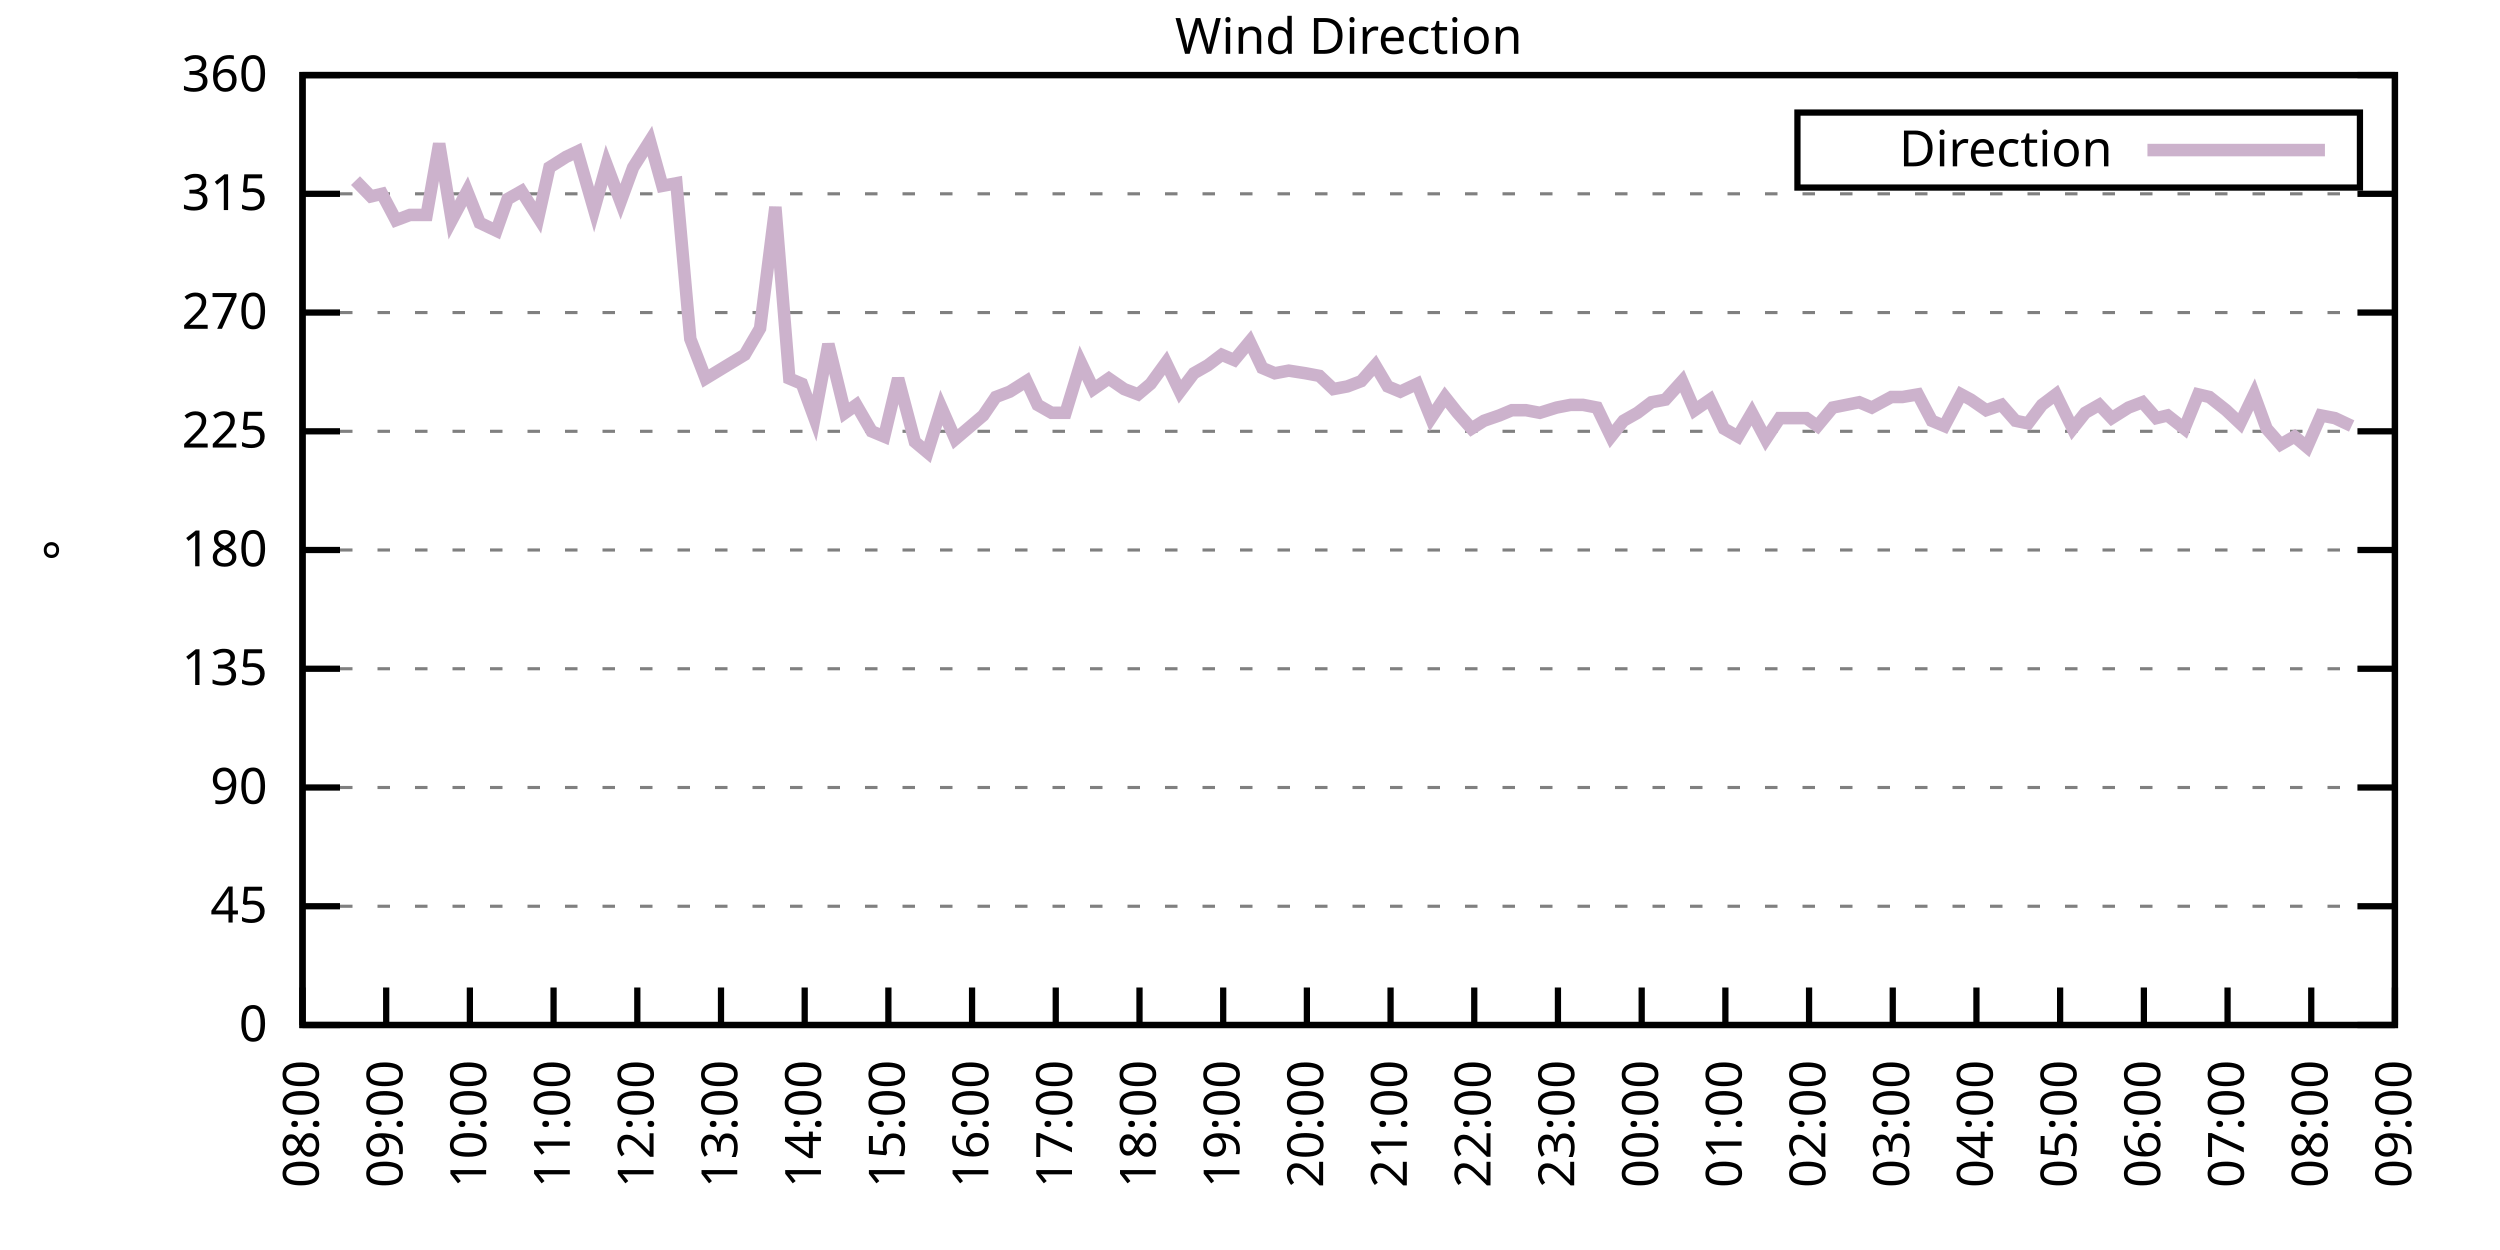
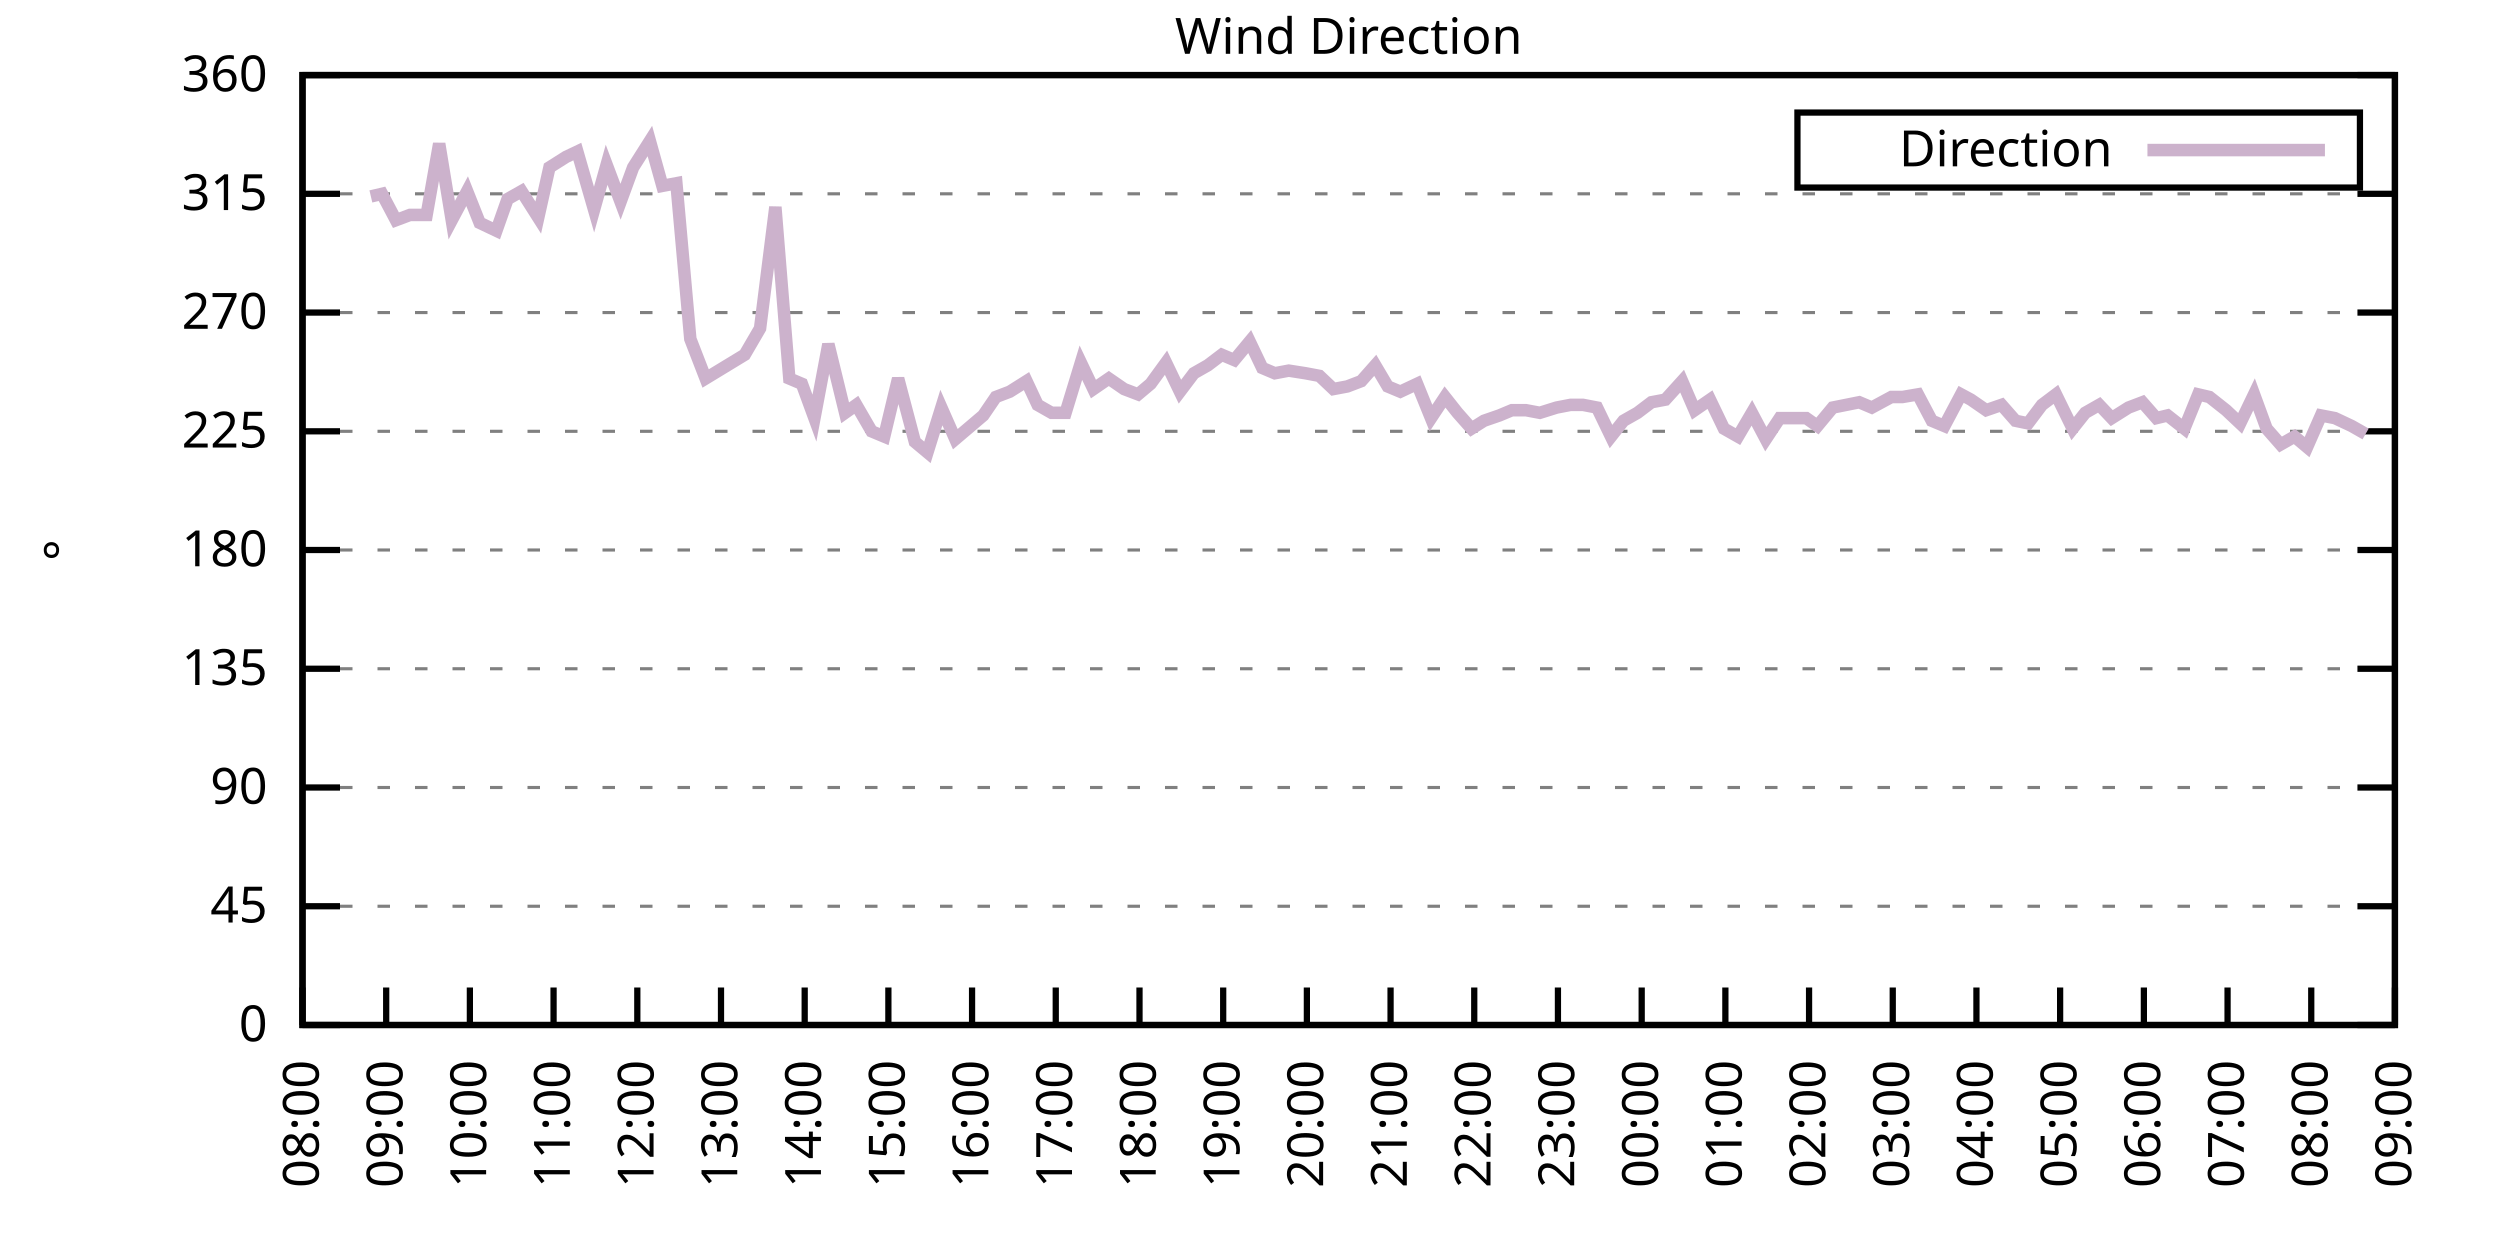
<svg xmlns="http://www.w3.org/2000/svg" xmlns:xlink="http://www.w3.org/1999/xlink" width="400" height="200" viewBox="0 0 400 200">
  <g id="gnuplot_canvas">
    <rect x="0" y="0" width="400" height="200" fill="none" />
    <defs>
      <circle id="gpDot" r="0.5" stroke-width="0.5" stroke="currentColor" />
      <path id="gpPt0" stroke-width="0.333" stroke="currentColor" d="M-1,0 h2 M0,-1 v2" />
      <path id="gpPt1" stroke-width="0.333" stroke="currentColor" d="M-1,-1 L1,1 M1,-1 L-1,1" />
      <path id="gpPt2" stroke-width="0.333" stroke="currentColor" d="M-1,0 L1,0 M0,-1 L0,1 M-1,-1 L1,1 M-1,1 L1,-1" />
      <rect id="gpPt3" stroke-width="0.333" stroke="currentColor" x="-1" y="-1" width="2" height="2" />
      <rect id="gpPt4" stroke-width="0.333" stroke="currentColor" fill="currentColor" x="-1" y="-1" width="2" height="2" />
      <circle id="gpPt5" stroke-width="0.333" stroke="currentColor" cx="0" cy="0" r="1" />
      <use xlink:href="#gpPt5" id="gpPt6" fill="currentColor" stroke="none" />
      <path id="gpPt7" stroke-width="0.333" stroke="currentColor" d="M0,-1.33 L-1.33,0.67 L1.33,0.67 z" />
      <use xlink:href="#gpPt7" id="gpPt8" fill="currentColor" stroke="none" />
      <use xlink:href="#gpPt7" id="gpPt9" stroke="currentColor" transform="rotate(180)" />
      <use xlink:href="#gpPt9" id="gpPt10" fill="currentColor" stroke="none" />
      <use xlink:href="#gpPt3" id="gpPt11" stroke="currentColor" transform="rotate(45)" />
      <use xlink:href="#gpPt11" id="gpPt12" fill="currentColor" stroke="none" />
      <path id="gpPt13" stroke-width="0.333" stroke="currentColor" d="M0,1.330 L1.265,0.411 L0.782,-1.067 L-0.782,-1.076 L-1.265,0.411 z" />
      <use xlink:href="#gpPt13" id="gpPt14" fill="currentColor" stroke="none" />
      <filter id="textbox" filterUnits="objectBoundingBox" x="0" y="0" height="1" width="1">
        <feFlood flood-color="white" flood-opacity="1" result="bgnd" />
        <feComposite in="SourceGraphic" in2="bgnd" operator="atop" />
      </filter>
      <filter id="greybox" filterUnits="objectBoundingBox" x="0" y="0" height="1" width="1">
        <feFlood flood-color="lightgrey" flood-opacity="1" result="grey" />
        <feComposite in="SourceGraphic" in2="grey" operator="atop" />
      </filter>
    </defs>
    <g fill="none" color="white" stroke="currentColor" stroke-width="1.00" stroke-linecap="butt" stroke-linejoin="miter">
</g>
    <g fill="none" color="black" stroke="currentColor" stroke-width="1.00" stroke-linecap="butt" stroke-linejoin="miter">
      <g stroke="none" shape-rendering="crispEdges">
        <polygon fill="rgb(255, 255, 255)" points="48.40,164.00 383.18,164.00 383.18,12.02 48.40,12.02 " />
      </g>
    </g>
    <g fill="none" color="black" stroke="currentColor" stroke-width="1.00" stroke-linecap="butt" stroke-linejoin="miter">
</g>
    <g fill="none" color="black" stroke="black" stroke-width="0.50" stroke-linecap="butt" stroke-linejoin="miter">
</g>
    <g fill="none" color="gray" stroke="currentColor" stroke-width="0.50" stroke-linecap="butt" stroke-linejoin="miter">
      <path stroke="gray" stroke-dasharray="2,4" class="gridline" d="M48.40,164.00 L383.19,164.00  " />
    </g>
    <g fill="none" color="gray" stroke="gray" stroke-width="1.00" stroke-linecap="butt" stroke-linejoin="miter">
</g>
    <g fill="none" color="black" stroke="currentColor" stroke-width="1.00" stroke-linecap="butt" stroke-linejoin="miter">
      <path stroke="black" d="M48.40,164.00 L54.40,164.00 M383.19,164.00 L377.19,164.00  " />
      <g transform="translate(42.80,166.60)" stroke="none" fill="black" font-family="Sans" font-size="8.00" text-anchor="end">
        <text>
          <tspan font-family="Sans"> 0</tspan>
        </text>
      </g>
    </g>
    <g fill="none" color="black" stroke="currentColor" stroke-width="1.00" stroke-linecap="butt" stroke-linejoin="miter">
</g>
    <g fill="none" color="black" stroke="black" stroke-width="0.50" stroke-linecap="butt" stroke-linejoin="miter">
</g>
    <g fill="none" color="gray" stroke="currentColor" stroke-width="0.50" stroke-linecap="butt" stroke-linejoin="miter">
      <path stroke="gray" stroke-dasharray="2,4" class="gridline" d="M48.40,145.00 L383.19,145.00  " />
    </g>
    <g fill="none" color="gray" stroke="gray" stroke-width="1.00" stroke-linecap="butt" stroke-linejoin="miter">
</g>
    <g fill="none" color="black" stroke="currentColor" stroke-width="1.00" stroke-linecap="butt" stroke-linejoin="miter">
      <path stroke="black" d="M48.40,145.00 L54.40,145.00 M383.19,145.00 L377.19,145.00  " />
      <g transform="translate(42.80,147.60)" stroke="none" fill="black" font-family="Sans" font-size="8.00" text-anchor="end">
        <text>
          <tspan font-family="Sans"> 45</tspan>
        </text>
      </g>
    </g>
    <g fill="none" color="black" stroke="currentColor" stroke-width="1.00" stroke-linecap="butt" stroke-linejoin="miter">
</g>
    <g fill="none" color="black" stroke="black" stroke-width="0.50" stroke-linecap="butt" stroke-linejoin="miter">
</g>
    <g fill="none" color="gray" stroke="currentColor" stroke-width="0.50" stroke-linecap="butt" stroke-linejoin="miter">
      <path stroke="gray" stroke-dasharray="2,4" class="gridline" d="M48.40,126.00 L383.19,126.00  " />
    </g>
    <g fill="none" color="gray" stroke="gray" stroke-width="1.00" stroke-linecap="butt" stroke-linejoin="miter">
</g>
    <g fill="none" color="black" stroke="currentColor" stroke-width="1.00" stroke-linecap="butt" stroke-linejoin="miter">
      <path stroke="black" d="M48.40,126.00 L54.40,126.00 M383.19,126.00 L377.19,126.00  " />
      <g transform="translate(42.80,128.60)" stroke="none" fill="black" font-family="Sans" font-size="8.00" text-anchor="end">
        <text>
          <tspan font-family="Sans"> 90</tspan>
        </text>
      </g>
    </g>
    <g fill="none" color="black" stroke="currentColor" stroke-width="1.00" stroke-linecap="butt" stroke-linejoin="miter">
</g>
    <g fill="none" color="black" stroke="black" stroke-width="0.50" stroke-linecap="butt" stroke-linejoin="miter">
</g>
    <g fill="none" color="gray" stroke="currentColor" stroke-width="0.50" stroke-linecap="butt" stroke-linejoin="miter">
      <path stroke="gray" stroke-dasharray="2,4" class="gridline" d="M48.40,107.00 L383.19,107.00  " />
    </g>
    <g fill="none" color="gray" stroke="gray" stroke-width="1.00" stroke-linecap="butt" stroke-linejoin="miter">
</g>
    <g fill="none" color="black" stroke="currentColor" stroke-width="1.00" stroke-linecap="butt" stroke-linejoin="miter">
      <path stroke="black" d="M48.40,107.00 L54.40,107.00 M383.19,107.00 L377.19,107.00  " />
      <g transform="translate(42.80,109.60)" stroke="none" fill="black" font-family="Sans" font-size="8.00" text-anchor="end">
        <text>
          <tspan font-family="Sans"> 135</tspan>
        </text>
      </g>
    </g>
    <g fill="none" color="black" stroke="currentColor" stroke-width="1.00" stroke-linecap="butt" stroke-linejoin="miter">
</g>
    <g fill="none" color="black" stroke="black" stroke-width="0.50" stroke-linecap="butt" stroke-linejoin="miter">
</g>
    <g fill="none" color="gray" stroke="currentColor" stroke-width="0.50" stroke-linecap="butt" stroke-linejoin="miter">
      <path stroke="gray" stroke-dasharray="2,4" class="gridline" d="M48.40,88.00 L383.19,88.00  " />
    </g>
    <g fill="none" color="gray" stroke="gray" stroke-width="1.00" stroke-linecap="butt" stroke-linejoin="miter">
</g>
    <g fill="none" color="black" stroke="currentColor" stroke-width="1.00" stroke-linecap="butt" stroke-linejoin="miter">
      <path stroke="black" d="M48.40,88.00 L54.40,88.00 M383.19,88.00 L377.19,88.00  " />
      <g transform="translate(42.80,90.60)" stroke="none" fill="black" font-family="Sans" font-size="8.00" text-anchor="end">
        <text>
          <tspan font-family="Sans"> 180</tspan>
        </text>
      </g>
    </g>
    <g fill="none" color="black" stroke="currentColor" stroke-width="1.00" stroke-linecap="butt" stroke-linejoin="miter">
</g>
    <g fill="none" color="black" stroke="black" stroke-width="0.50" stroke-linecap="butt" stroke-linejoin="miter">
</g>
    <g fill="none" color="gray" stroke="currentColor" stroke-width="0.50" stroke-linecap="butt" stroke-linejoin="miter">
      <path stroke="gray" stroke-dasharray="2,4" class="gridline" d="M48.40,69.01 L383.19,69.01  " />
    </g>
    <g fill="none" color="gray" stroke="gray" stroke-width="1.00" stroke-linecap="butt" stroke-linejoin="miter">
</g>
    <g fill="none" color="black" stroke="currentColor" stroke-width="1.00" stroke-linecap="butt" stroke-linejoin="miter">
      <path stroke="black" d="M48.40,69.01 L54.40,69.01 M383.19,69.01 L377.19,69.01  " />
      <g transform="translate(42.80,71.61)" stroke="none" fill="black" font-family="Sans" font-size="8.00" text-anchor="end">
        <text>
          <tspan font-family="Sans"> 225</tspan>
        </text>
      </g>
    </g>
    <g fill="none" color="black" stroke="currentColor" stroke-width="1.00" stroke-linecap="butt" stroke-linejoin="miter">
</g>
    <g fill="none" color="black" stroke="black" stroke-width="0.50" stroke-linecap="butt" stroke-linejoin="miter">
</g>
    <g fill="none" color="gray" stroke="currentColor" stroke-width="0.50" stroke-linecap="butt" stroke-linejoin="miter">
      <path stroke="gray" stroke-dasharray="2,4" class="gridline" d="M48.40,50.01 L383.19,50.01  " />
    </g>
    <g fill="none" color="gray" stroke="gray" stroke-width="1.00" stroke-linecap="butt" stroke-linejoin="miter">
</g>
    <g fill="none" color="black" stroke="currentColor" stroke-width="1.00" stroke-linecap="butt" stroke-linejoin="miter">
      <path stroke="black" d="M48.40,50.01 L54.40,50.01 M383.19,50.01 L377.19,50.01  " />
      <g transform="translate(42.80,52.61)" stroke="none" fill="black" font-family="Sans" font-size="8.00" text-anchor="end">
        <text>
          <tspan font-family="Sans"> 270</tspan>
        </text>
      </g>
    </g>
    <g fill="none" color="black" stroke="currentColor" stroke-width="1.00" stroke-linecap="butt" stroke-linejoin="miter">
</g>
    <g fill="none" color="black" stroke="black" stroke-width="0.50" stroke-linecap="butt" stroke-linejoin="miter">
</g>
    <g fill="none" color="gray" stroke="currentColor" stroke-width="0.50" stroke-linecap="butt" stroke-linejoin="miter">
      <path stroke="gray" stroke-dasharray="2,4" class="gridline" d="M48.40,31.01 L383.19,31.01  " />
    </g>
    <g fill="none" color="gray" stroke="gray" stroke-width="1.00" stroke-linecap="butt" stroke-linejoin="miter">
</g>
    <g fill="none" color="black" stroke="currentColor" stroke-width="1.00" stroke-linecap="butt" stroke-linejoin="miter">
      <path stroke="black" d="M48.40,31.01 L54.40,31.01 M383.19,31.01 L377.19,31.01  " />
      <g transform="translate(42.80,33.61)" stroke="none" fill="black" font-family="Sans" font-size="8.00" text-anchor="end">
        <text>
          <tspan font-family="Sans"> 315</tspan>
        </text>
      </g>
    </g>
    <g fill="none" color="black" stroke="currentColor" stroke-width="1.00" stroke-linecap="butt" stroke-linejoin="miter">
</g>
    <g fill="none" color="black" stroke="black" stroke-width="0.50" stroke-linecap="butt" stroke-linejoin="miter">
</g>
    <g fill="none" color="gray" stroke="currentColor" stroke-width="0.50" stroke-linecap="butt" stroke-linejoin="miter">
      <path stroke="gray" stroke-dasharray="2,4" class="gridline" d="M48.40,12.01 L383.19,12.01  " />
    </g>
    <g fill="none" color="gray" stroke="gray" stroke-width="1.00" stroke-linecap="butt" stroke-linejoin="miter">
</g>
    <g fill="none" color="black" stroke="currentColor" stroke-width="1.00" stroke-linecap="butt" stroke-linejoin="miter">
      <path stroke="black" d="M48.40,12.01 L54.40,12.01 M383.19,12.01 L377.19,12.01  " />
      <g transform="translate(42.80,14.61)" stroke="none" fill="black" font-family="Sans" font-size="8.00" text-anchor="end">
        <text>
          <tspan font-family="Sans"> 360</tspan>
        </text>
      </g>
    </g>
    <g fill="none" color="black" stroke="currentColor" stroke-width="1.00" stroke-linecap="butt" stroke-linejoin="miter">
      <path stroke="black" d="M48.40,164.00 L48.40,158.00  " />
      <g transform="translate(51.00,169.60) rotate(270.00)" stroke="none" fill="black" font-family="Sans" font-size="8.00" text-anchor="end">
        <text>
          <tspan font-family="Sans">08:00</tspan>
        </text>
      </g>
    </g>
    <g fill="none" color="black" stroke="currentColor" stroke-width="1.00" stroke-linecap="butt" stroke-linejoin="miter">
      <path stroke="black" d="M61.79,164.00 L61.79,158.00  " />
      <g transform="translate(64.39,169.60) rotate(270.00)" stroke="none" fill="black" font-family="Sans" font-size="8.00" text-anchor="end">
        <text>
          <tspan font-family="Sans">09:00</tspan>
        </text>
      </g>
    </g>
    <g fill="none" color="black" stroke="currentColor" stroke-width="1.00" stroke-linecap="butt" stroke-linejoin="miter">
      <path stroke="black" d="M75.18,164.00 L75.18,158.00  " />
      <g transform="translate(77.78,169.60) rotate(270.00)" stroke="none" fill="black" font-family="Sans" font-size="8.00" text-anchor="end">
        <text>
          <tspan font-family="Sans">10:00</tspan>
        </text>
      </g>
    </g>
    <g fill="none" color="black" stroke="currentColor" stroke-width="1.00" stroke-linecap="butt" stroke-linejoin="miter">
      <path stroke="black" d="M88.57,164.00 L88.57,158.00  " />
      <g transform="translate(91.17,169.60) rotate(270.00)" stroke="none" fill="black" font-family="Sans" font-size="8.00" text-anchor="end">
        <text>
          <tspan font-family="Sans">11:00</tspan>
        </text>
      </g>
    </g>
    <g fill="none" color="black" stroke="currentColor" stroke-width="1.00" stroke-linecap="butt" stroke-linejoin="miter">
      <path stroke="black" d="M101.97,164.00 L101.97,158.00  " />
      <g transform="translate(104.57,169.60) rotate(270.00)" stroke="none" fill="black" font-family="Sans" font-size="8.00" text-anchor="end">
        <text>
          <tspan font-family="Sans">12:00</tspan>
        </text>
      </g>
    </g>
    <g fill="none" color="black" stroke="currentColor" stroke-width="1.00" stroke-linecap="butt" stroke-linejoin="miter">
      <path stroke="black" d="M115.36,164.00 L115.36,158.00  " />
      <g transform="translate(117.96,169.60) rotate(270.00)" stroke="none" fill="black" font-family="Sans" font-size="8.00" text-anchor="end">
        <text>
          <tspan font-family="Sans">13:00</tspan>
        </text>
      </g>
    </g>
    <g fill="none" color="black" stroke="currentColor" stroke-width="1.00" stroke-linecap="butt" stroke-linejoin="miter">
      <path stroke="black" d="M128.75,164.00 L128.75,158.00  " />
      <g transform="translate(131.35,169.60) rotate(270.00)" stroke="none" fill="black" font-family="Sans" font-size="8.00" text-anchor="end">
        <text>
          <tspan font-family="Sans">14:00</tspan>
        </text>
      </g>
    </g>
    <g fill="none" color="black" stroke="currentColor" stroke-width="1.00" stroke-linecap="butt" stroke-linejoin="miter">
      <path stroke="black" d="M142.14,164.00 L142.14,158.00  " />
      <g transform="translate(144.74,169.60) rotate(270.00)" stroke="none" fill="black" font-family="Sans" font-size="8.00" text-anchor="end">
        <text>
          <tspan font-family="Sans">15:00</tspan>
        </text>
      </g>
    </g>
    <g fill="none" color="black" stroke="currentColor" stroke-width="1.00" stroke-linecap="butt" stroke-linejoin="miter">
      <path stroke="black" d="M155.53,164.00 L155.53,158.00  " />
      <g transform="translate(158.13,169.60) rotate(270.00)" stroke="none" fill="black" font-family="Sans" font-size="8.00" text-anchor="end">
        <text>
          <tspan font-family="Sans">16:00</tspan>
        </text>
      </g>
    </g>
    <g fill="none" color="black" stroke="currentColor" stroke-width="1.00" stroke-linecap="butt" stroke-linejoin="miter">
      <path stroke="black" d="M168.92,164.00 L168.92,158.00  " />
      <g transform="translate(171.52,169.60) rotate(270.00)" stroke="none" fill="black" font-family="Sans" font-size="8.00" text-anchor="end">
        <text>
          <tspan font-family="Sans">17:00</tspan>
        </text>
      </g>
    </g>
    <g fill="none" color="black" stroke="currentColor" stroke-width="1.00" stroke-linecap="butt" stroke-linejoin="miter">
      <path stroke="black" d="M182.32,164.00 L182.32,158.00  " />
      <g transform="translate(184.92,169.60) rotate(270.00)" stroke="none" fill="black" font-family="Sans" font-size="8.00" text-anchor="end">
        <text>
          <tspan font-family="Sans">18:00</tspan>
        </text>
      </g>
    </g>
    <g fill="none" color="black" stroke="currentColor" stroke-width="1.00" stroke-linecap="butt" stroke-linejoin="miter">
      <path stroke="black" d="M195.71,164.00 L195.71,158.00  " />
      <g transform="translate(198.31,169.60) rotate(270.00)" stroke="none" fill="black" font-family="Sans" font-size="8.00" text-anchor="end">
        <text>
          <tspan font-family="Sans">19:00</tspan>
        </text>
      </g>
    </g>
    <g fill="none" color="black" stroke="currentColor" stroke-width="1.00" stroke-linecap="butt" stroke-linejoin="miter">
      <path stroke="black" d="M209.10,164.00 L209.10,158.00  " />
      <g transform="translate(211.70,169.60) rotate(270.00)" stroke="none" fill="black" font-family="Sans" font-size="8.00" text-anchor="end">
        <text>
          <tspan font-family="Sans">20:00</tspan>
        </text>
      </g>
    </g>
    <g fill="none" color="black" stroke="currentColor" stroke-width="1.00" stroke-linecap="butt" stroke-linejoin="miter">
      <path stroke="black" d="M222.49,164.00 L222.49,158.00  " />
      <g transform="translate(225.09,169.60) rotate(270.00)" stroke="none" fill="black" font-family="Sans" font-size="8.00" text-anchor="end">
        <text>
          <tspan font-family="Sans">21:00</tspan>
        </text>
      </g>
    </g>
    <g fill="none" color="black" stroke="currentColor" stroke-width="1.00" stroke-linecap="butt" stroke-linejoin="miter">
      <path stroke="black" d="M235.88,164.00 L235.88,158.00  " />
      <g transform="translate(238.48,169.60) rotate(270.00)" stroke="none" fill="black" font-family="Sans" font-size="8.00" text-anchor="end">
        <text>
          <tspan font-family="Sans">22:00</tspan>
        </text>
      </g>
    </g>
    <g fill="none" color="black" stroke="currentColor" stroke-width="1.00" stroke-linecap="butt" stroke-linejoin="miter">
      <path stroke="black" d="M249.27,164.00 L249.27,158.00  " />
      <g transform="translate(251.87,169.60) rotate(270.00)" stroke="none" fill="black" font-family="Sans" font-size="8.00" text-anchor="end">
        <text>
          <tspan font-family="Sans">23:00</tspan>
        </text>
      </g>
    </g>
    <g fill="none" color="black" stroke="currentColor" stroke-width="1.00" stroke-linecap="butt" stroke-linejoin="miter">
      <path stroke="black" d="M262.67,164.00 L262.67,158.00  " />
      <g transform="translate(265.27,169.60) rotate(270.00)" stroke="none" fill="black" font-family="Sans" font-size="8.00" text-anchor="end">
        <text>
          <tspan font-family="Sans">00:00</tspan>
        </text>
      </g>
    </g>
    <g fill="none" color="black" stroke="currentColor" stroke-width="1.00" stroke-linecap="butt" stroke-linejoin="miter">
      <path stroke="black" d="M276.06,164.00 L276.06,158.00  " />
      <g transform="translate(278.66,169.60) rotate(270.00)" stroke="none" fill="black" font-family="Sans" font-size="8.00" text-anchor="end">
        <text>
          <tspan font-family="Sans">01:00</tspan>
        </text>
      </g>
    </g>
    <g fill="none" color="black" stroke="currentColor" stroke-width="1.00" stroke-linecap="butt" stroke-linejoin="miter">
      <path stroke="black" d="M289.45,164.00 L289.45,158.00  " />
      <g transform="translate(292.05,169.60) rotate(270.00)" stroke="none" fill="black" font-family="Sans" font-size="8.00" text-anchor="end">
        <text>
          <tspan font-family="Sans">02:00</tspan>
        </text>
      </g>
    </g>
    <g fill="none" color="black" stroke="currentColor" stroke-width="1.00" stroke-linecap="butt" stroke-linejoin="miter">
      <path stroke="black" d="M302.84,164.00 L302.84,158.00  " />
      <g transform="translate(305.44,169.60) rotate(270.00)" stroke="none" fill="black" font-family="Sans" font-size="8.00" text-anchor="end">
        <text>
          <tspan font-family="Sans">03:00</tspan>
        </text>
      </g>
    </g>
    <g fill="none" color="black" stroke="currentColor" stroke-width="1.00" stroke-linecap="butt" stroke-linejoin="miter">
      <path stroke="black" d="M316.23,164.00 L316.23,158.00  " />
      <g transform="translate(318.83,169.60) rotate(270.00)" stroke="none" fill="black" font-family="Sans" font-size="8.00" text-anchor="end">
        <text>
          <tspan font-family="Sans">04:00</tspan>
        </text>
      </g>
    </g>
    <g fill="none" color="black" stroke="currentColor" stroke-width="1.00" stroke-linecap="butt" stroke-linejoin="miter">
      <path stroke="black" d="M329.62,164.00 L329.62,158.00  " />
      <g transform="translate(332.22,169.60) rotate(270.00)" stroke="none" fill="black" font-family="Sans" font-size="8.00" text-anchor="end">
        <text>
          <tspan font-family="Sans">05:00</tspan>
        </text>
      </g>
    </g>
    <g fill="none" color="black" stroke="currentColor" stroke-width="1.00" stroke-linecap="butt" stroke-linejoin="miter">
      <path stroke="black" d="M343.02,164.00 L343.02,158.00  " />
      <g transform="translate(345.62,169.60) rotate(270.00)" stroke="none" fill="black" font-family="Sans" font-size="8.00" text-anchor="end">
        <text>
          <tspan font-family="Sans">06:00</tspan>
        </text>
      </g>
    </g>
    <g fill="none" color="black" stroke="currentColor" stroke-width="1.00" stroke-linecap="butt" stroke-linejoin="miter">
      <path stroke="black" d="M356.41,164.00 L356.41,158.00  " />
      <g transform="translate(359.01,169.60) rotate(270.00)" stroke="none" fill="black" font-family="Sans" font-size="8.00" text-anchor="end">
        <text>
          <tspan font-family="Sans">07:00</tspan>
        </text>
      </g>
    </g>
    <g fill="none" color="black" stroke="currentColor" stroke-width="1.00" stroke-linecap="butt" stroke-linejoin="miter">
      <path stroke="black" d="M369.80,164.00 L369.80,158.00  " />
      <g transform="translate(372.40,169.60) rotate(270.00)" stroke="none" fill="black" font-family="Sans" font-size="8.00" text-anchor="end">
        <text>
          <tspan font-family="Sans">08:00</tspan>
        </text>
      </g>
    </g>
    <g fill="none" color="black" stroke="currentColor" stroke-width="1.00" stroke-linecap="butt" stroke-linejoin="miter">
      <path stroke="black" d="M383.19,164.00 L383.19,158.00  " />
      <g transform="translate(385.79,169.60) rotate(270.00)" stroke="none" fill="black" font-family="Sans" font-size="8.00" text-anchor="end">
        <text>
          <tspan font-family="Sans">09:00</tspan>
        </text>
      </g>
    </g>
    <g fill="none" color="black" stroke="currentColor" stroke-width="1.00" stroke-linecap="butt" stroke-linejoin="miter">
</g>
    <g fill="none" color="black" stroke="currentColor" stroke-width="1.00" stroke-linecap="butt" stroke-linejoin="miter">
      <path stroke="black" d="M48.40,12.01 L48.40,164.00 L383.19,164.00 L383.19,12.01 L48.40,12.01 Z  " />
    </g>
    <g fill="none" color="black" stroke="currentColor" stroke-width="1.00" stroke-linecap="butt" stroke-linejoin="miter">
</g>
    <g fill="none" color="black" stroke="currentColor" stroke-width="1.00" stroke-linecap="butt" stroke-linejoin="miter">
      <path stroke="black" d="M287.59,30.01 L287.59,18.01 L377.59,18.01 L377.59,30.01 L287.59,30.01 Z  " />
    </g>
    <g id="Wind_direction_plot_1">
      <g fill="none" color="white" stroke="black" stroke-width="2.00" stroke-linecap="butt" stroke-linejoin="miter">
</g>
      <g fill="none" color="black" stroke="currentColor" stroke-width="2.00" stroke-linecap="butt" stroke-linejoin="miter">
        <g transform="translate(337.99,26.61)" stroke="none" fill="black" font-family="Sans" font-size="8.00" text-anchor="end">
          <text>
            <tspan font-family="Sans">Direction</tspan>
          </text>
        </g>
      </g>
      <g fill="none" color="black" stroke="currentColor" stroke-width="2.00" stroke-linecap="butt" stroke-linejoin="miter">
-         <path stroke="rgb(204, 178, 204)" d="M343.59,24.01 L371.99,24.01 M56.88,28.90 L59.34,31.43 L61.12,31.01 L63.35,35.23 L65.59,34.39 L68.26,34.39   L70.27,22.99 L72.28,35.23 L74.74,30.59 L76.75,35.65 L79.42,36.92 L81.21,31.85 L83.44,30.59 L86.12,34.81   L87.91,26.79 L90.58,25.10 L92.37,24.25 L95.05,33.54 L97.06,26.36 L99.29,32.28 L101.30,26.79 L103.98,22.56   L105.98,29.74 L108.22,29.32 L110.45,54.23 L112.90,60.56 L119.15,56.76 L121.61,52.54 L124.06,33.12 L126.29,60.56   L128.30,61.41 L130.31,66.90 L132.54,55.07 L135.22,66.05 L137.01,64.78 L139.46,69.01 L141.47,69.85 L143.70,60.56   L146.38,70.70 L148.39,72.38 L150.62,65.21 L152.85,70.27 L157.32,66.47 L159.33,63.52 L161.56,62.67 L164.24,60.98   L166.02,64.78 L168.25,66.05 L170.49,66.05 L172.94,58.03 L174.95,62.25 L177.41,60.56 L179.86,62.25 L182.09,63.10   L184.10,61.41 L186.56,58.03 L188.79,62.67 L191.02,59.72 L193.25,58.45 L195.48,56.76 L197.49,57.61 L199.95,54.65   L201.96,58.87 L203.97,59.72 L206.20,59.30 L208.88,59.72 L211.11,60.14 L213.34,62.25 L215.57,61.83 L217.80,60.98   L220.04,58.45 L222.04,61.83 L224.05,62.67 L226.73,61.41 L228.96,66.90 L231.20,63.52 L233.20,66.05 L235.44,68.58   L237.44,67.32 L239.90,66.47 L241.91,65.63 L244.14,65.63 L246.37,66.05 L249.05,65.21 L251.28,64.78 L253.29,64.78   L255.52,65.21 L257.76,69.85 L259.76,67.32 L262.00,66.05 L264.23,64.36 L266.46,63.94 L269.14,60.98 L271.15,65.63   L273.60,63.94 L275.83,68.58 L278.07,69.85 L280.30,66.05 L282.53,70.27 L284.76,66.90 L286.32,66.90 L289.00,66.90   L290.79,68.16 L293.24,65.21 L297.48,64.36 L299.49,65.21 L302.62,63.52 L304.40,63.52 L306.86,63.10 L309.09,67.32   L311.10,68.16 L313.78,63.10 L315.34,63.94 L317.79,65.63 L320.25,64.78 L322.48,67.32 L324.49,67.74 L326.72,64.78   L328.95,63.10 L331.63,68.58 L333.64,66.05 L335.87,64.78 L337.88,66.90 L340.56,65.21 L342.79,64.36 L345.02,66.90   L346.81,66.47 L349.49,68.58 L351.72,63.10 L353.51,63.52 L356.18,65.63 L358.42,67.74 L360.65,63.10 L362.66,68.58   L364.89,71.12 L367.12,69.85 L369.13,71.54 L371.36,66.47 L373.59,66.90 L376.27,68.16  " />
+         <path stroke="rgb(204, 178, 204)" d="M343.59,24.01 L371.99,24.01 M59.34,31.43 L61.12,31.01 L63.35,35.23 L65.59,34.39 L68.26,34.39 L70.27,22.99   L72.28,35.23 L74.74,30.59 L76.75,35.65 L79.42,36.92 L81.21,31.85 L83.44,30.59 L86.12,34.81 L87.91,26.79   L90.58,25.10 L92.37,24.25 L95.05,33.54 L97.06,26.36 L99.29,32.28 L101.30,26.79 L103.98,22.56 L105.98,29.74   L108.22,29.32 L110.45,54.23 L112.90,60.56 L119.15,56.76 L121.61,52.54 L124.06,33.12 L126.29,60.56 L128.30,61.41   L130.31,66.90 L132.54,55.07 L135.22,66.05 L137.01,64.78 L139.46,69.01 L141.47,69.85 L143.70,60.56 L146.38,70.70   L148.39,72.38 L150.62,65.21 L152.85,70.27 L157.32,66.47 L159.33,63.52 L161.56,62.67 L164.24,60.98 L166.02,64.78   L168.25,66.05 L170.49,66.05 L172.94,58.03 L174.95,62.25 L177.41,60.56 L179.86,62.25 L182.09,63.10 L184.10,61.41   L186.56,58.03 L188.79,62.67 L191.02,59.72 L193.25,58.45 L195.48,56.76 L197.49,57.61 L199.95,54.65 L201.96,58.87   L203.97,59.72 L206.20,59.30 L208.88,59.72 L211.11,60.14 L213.34,62.25 L215.57,61.83 L217.80,60.98 L220.04,58.45   L222.04,61.83 L224.05,62.67 L226.73,61.41 L228.96,66.90 L231.20,63.52 L233.20,66.05 L235.44,68.58 L237.44,67.32   L239.90,66.47 L241.91,65.63 L244.14,65.63 L246.37,66.05 L249.05,65.21 L251.28,64.78 L253.29,64.78 L255.52,65.21   L257.76,69.85 L259.76,67.32 L262.00,66.05 L264.23,64.36 L266.46,63.94 L269.14,60.98 L271.15,65.63 L273.60,63.94   L275.83,68.58 L278.07,69.85 L280.30,66.05 L282.53,70.27 L284.76,66.90 L286.32,66.90 L289.00,66.90 L290.79,68.16   L293.24,65.21 L297.48,64.36 L299.49,65.21 L302.62,63.52 L304.40,63.52 L306.86,63.10 L309.09,67.32 L311.10,68.16   L313.78,63.10 L315.34,63.94 L317.79,65.63 L320.25,64.78 L322.48,67.32 L324.49,67.74 L326.72,64.78 L328.95,63.10   L331.63,68.58 L333.64,66.05 L335.87,64.78 L337.88,66.90 L340.56,65.21 L342.79,64.36 L345.02,66.90 L346.81,66.47   L349.49,68.58 L351.72,63.10 L353.51,63.52 L356.18,65.63 L358.42,67.74 L360.65,63.10 L362.66,68.58 L364.89,71.12   L367.12,69.85 L369.13,71.54 L371.36,66.47 L373.59,66.90 L376.27,68.16 L378.50,69.43  " />
      </g>
    </g>
    <g fill="none" color="black" stroke="currentColor" stroke-width="2.00" stroke-linecap="butt" stroke-linejoin="miter">
</g>
    <g fill="none" color="black" stroke="black" stroke-width="1.00" stroke-linecap="butt" stroke-linejoin="miter">
</g>
    <g fill="none" color="black" stroke="currentColor" stroke-width="1.00" stroke-linecap="butt" stroke-linejoin="miter">
      <path stroke="black" d="M48.40,12.01 L48.40,164.00 L383.19,164.00 L383.19,12.01 L48.40,12.01 Z  " />
      <g transform="translate(12.80,88.01) rotate(270.00)" stroke="none" fill="black" font-family="Sans" font-size="8.00" text-anchor="middle">
        <text>
          <tspan font-family="Sans">°</tspan>
        </text>
      </g>
    </g>
    <g fill="none" color="black" stroke="currentColor" stroke-width="1.00" stroke-linecap="butt" stroke-linejoin="miter">
</g>
    <g fill="none" color="black" stroke="currentColor" stroke-width="1.00" stroke-linecap="butt" stroke-linejoin="miter">
      <g transform="translate(215.79,8.61)" stroke="none" fill="black" font-family="Sans" font-size="8.00" text-anchor="middle">
        <text>
          <tspan font-family="Sans">Wind Direction</tspan>
        </text>
      </g>
    </g>
    <g fill="none" color="black" stroke="currentColor" stroke-width="1.00" stroke-linecap="butt" stroke-linejoin="miter">
</g>
  </g>
</svg>
